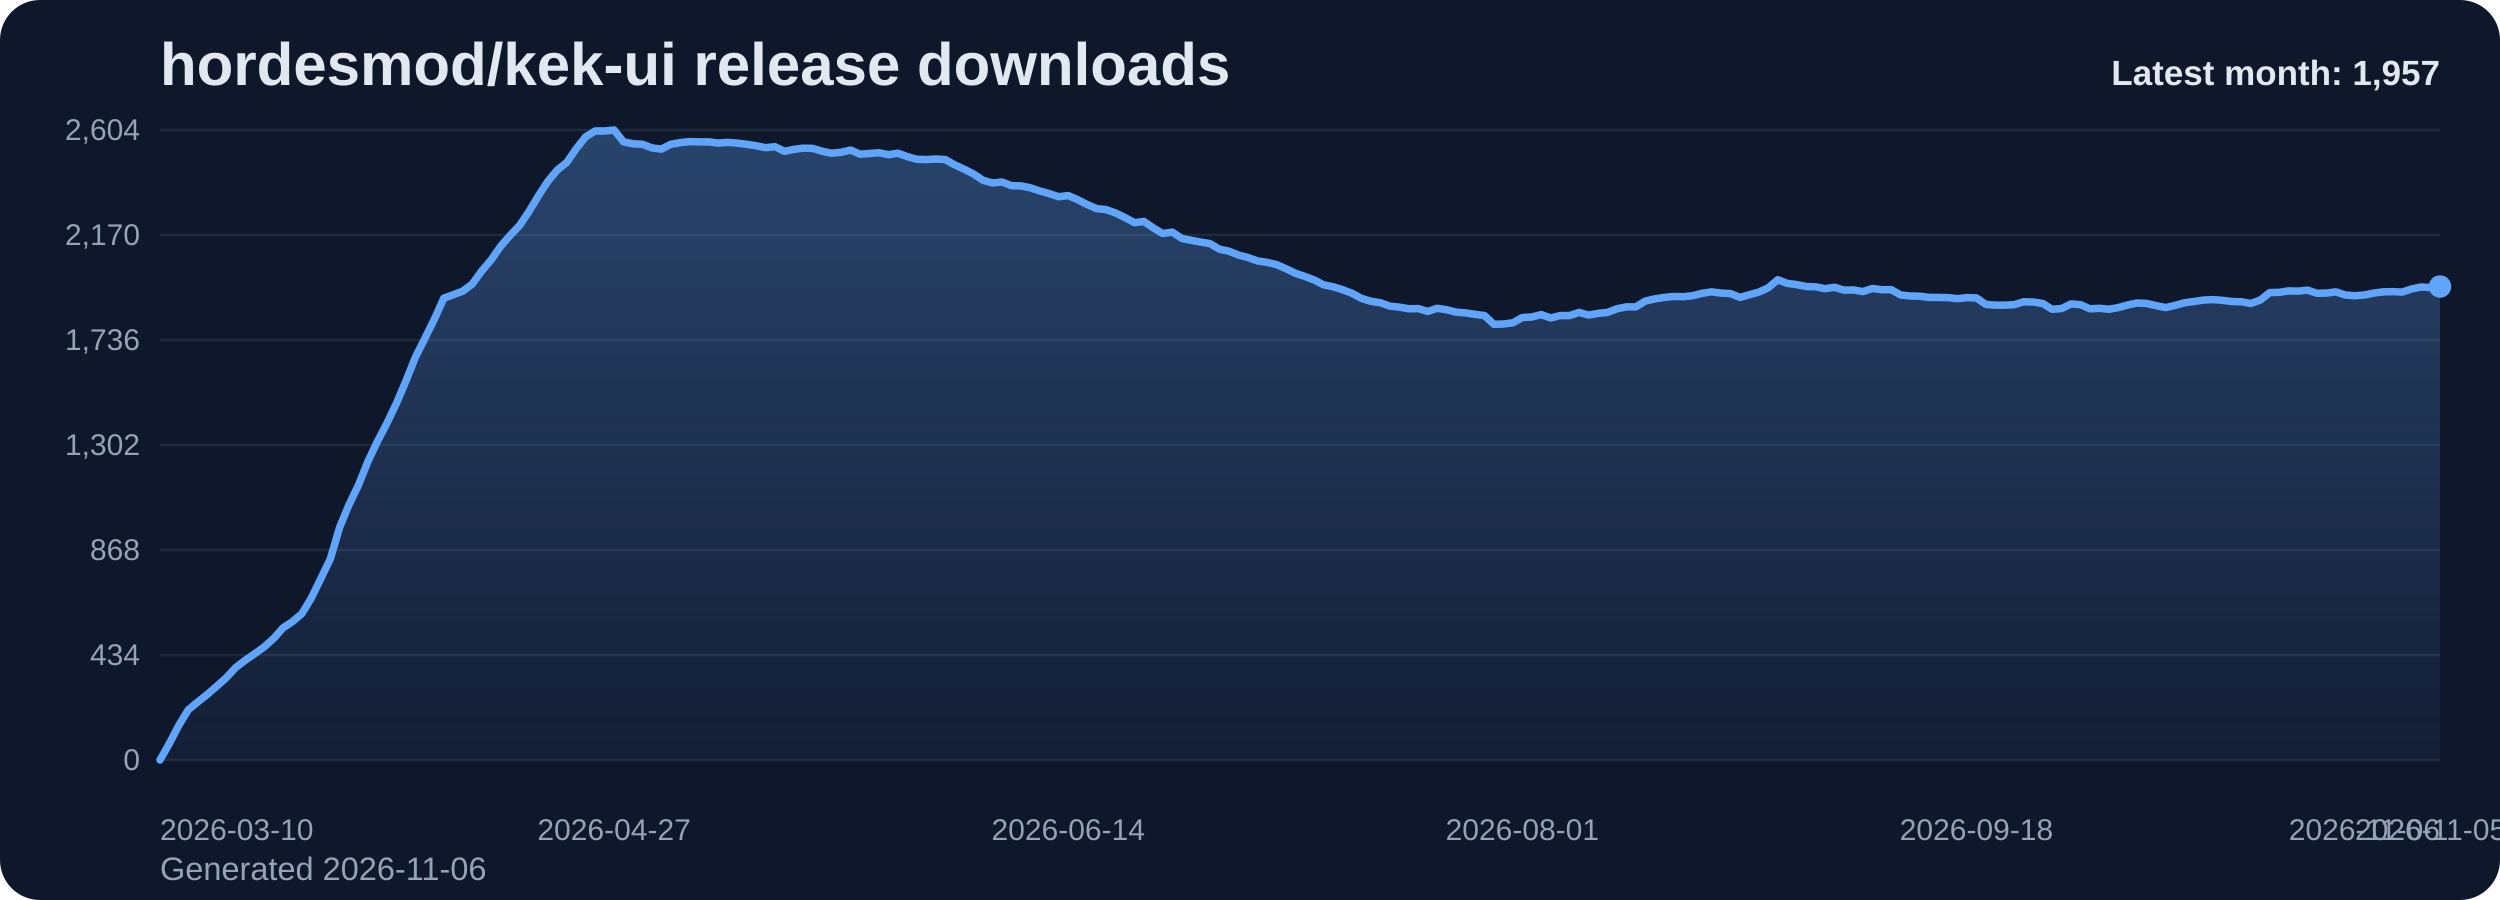
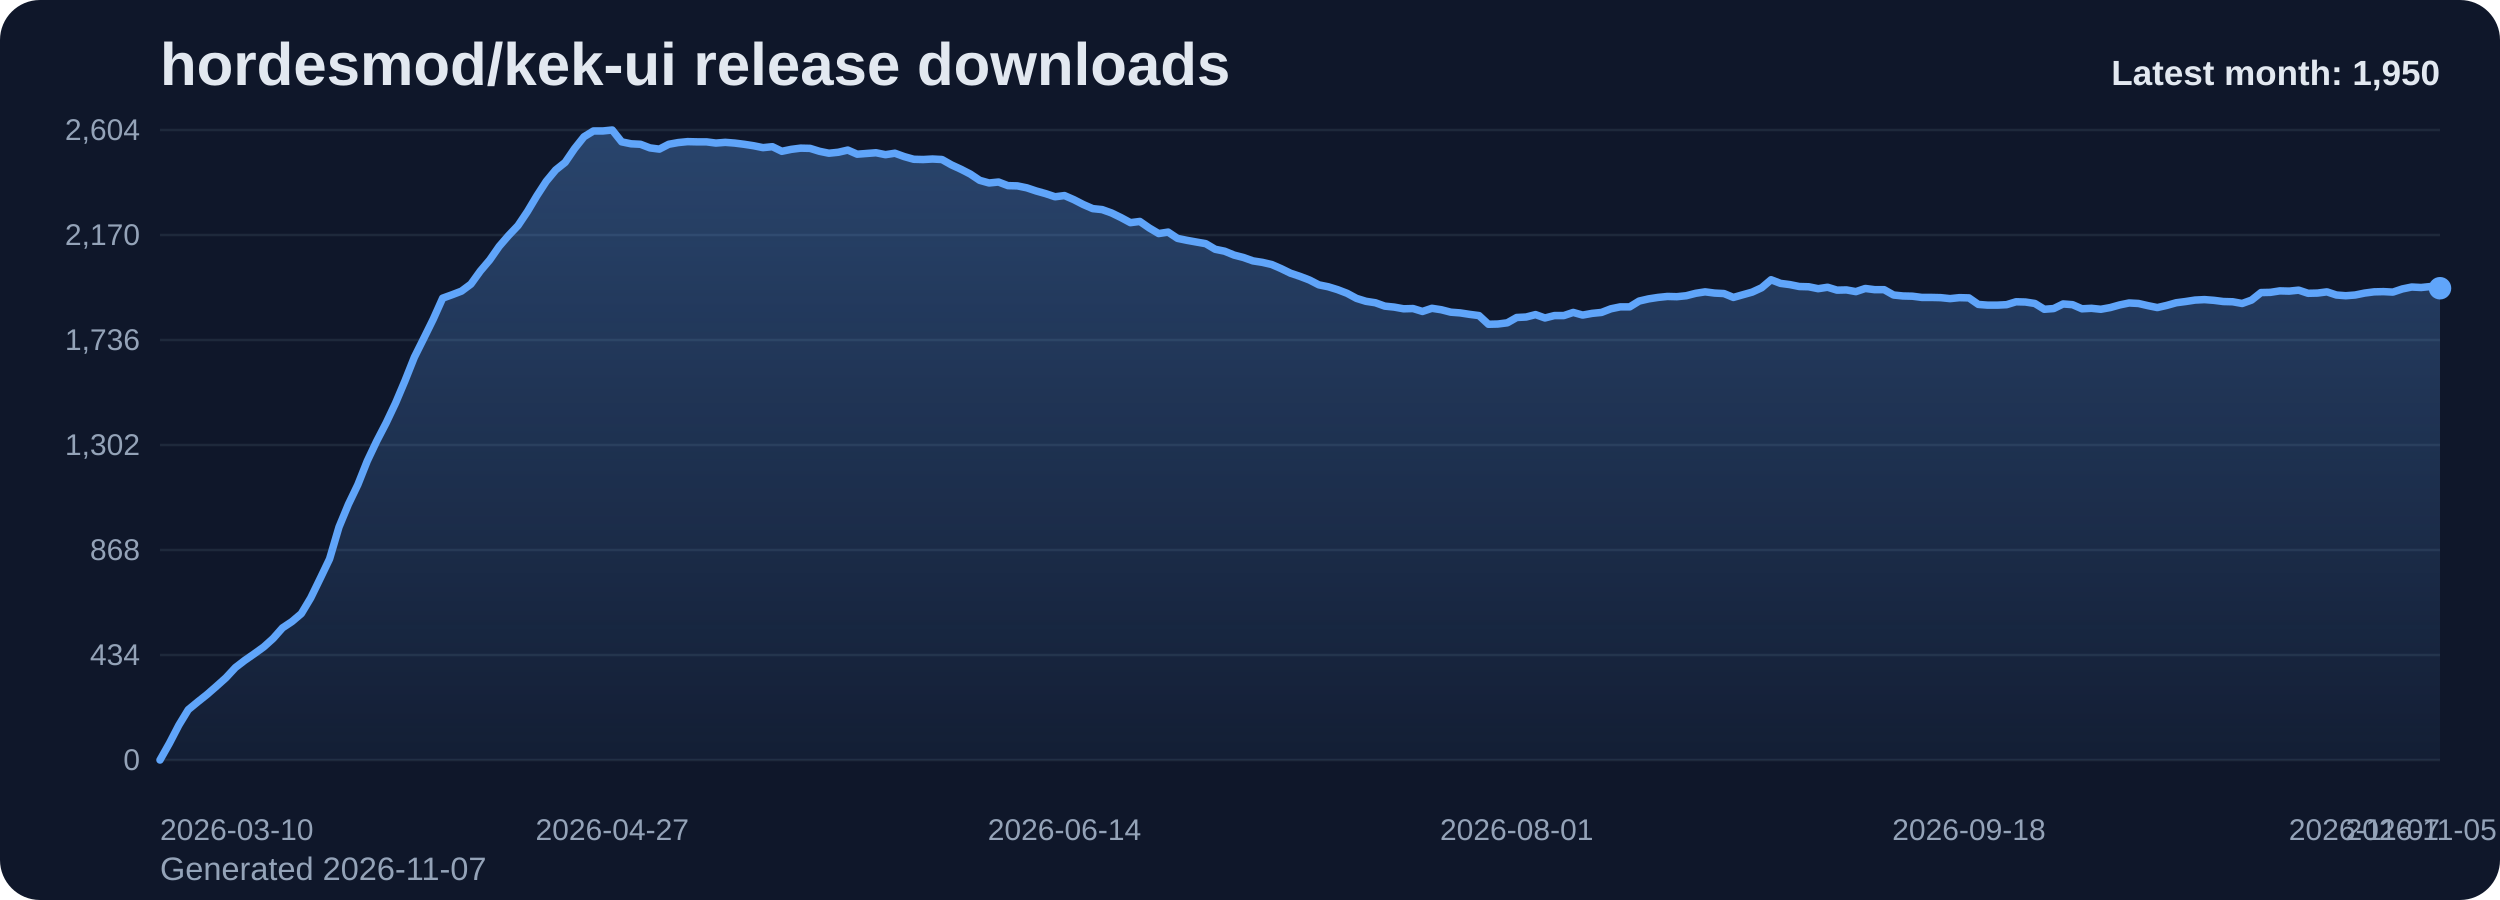
<svg xmlns="http://www.w3.org/2000/svg" viewBox="0 0 1000 360" role="img" aria-label="hordesmod/kek-ui release downloads chart">
  <defs>
    <linearGradient id="fill-monthly-slate" x1="0" y1="0" x2="0" y2="1">
      <stop offset="0%" stop-color="#60a5fa" stop-opacity="0.32" />
      <stop offset="100%" stop-color="#60a5fa" stop-opacity="0.05" />
    </linearGradient>
    <style>
      .bg { fill: #0f172a; }
      .title { font: 700 24px Arial, sans-serif; fill: #e2e8f0; }
      .sub { font: 400 13px Arial, sans-serif; fill: #94a3b8; }
      .grid { stroke: #1e293b; stroke-width: 1; }
      .axis { font: 400 12px Arial, sans-serif; fill: #94a3b8; }
      .line { fill: none; stroke: #60a5fa; stroke-width: 3; stroke-linecap: round; stroke-linejoin: round; }
      .dot { fill: #60a5fa; }
      .value { font: 600 11px Arial, sans-serif; fill: #cbd5e1; }
      .latest { font: 700 14px Arial, sans-serif; fill: #e2e8f0; }
    </style>
  </defs>
  <rect class="bg" x="0" y="0" width="1000" height="360" rx="16" />
  <text class="title" x="64" y="34">hordesmod/kek-ui release downloads</text>
-   <text class="sub" x="64" y="352">Generated 2026-11-06</text>
+   <text class="sub" x="64" y="352">Generated 2026-11-07</text>
  <line x1="64" y1="52.00" x2="976" y2="52.00" class="grid" />
  <text x="56" y="56.00" text-anchor="end" class="axis">2,604</text>
  <line x1="64" y1="94.00" x2="976" y2="94.00" class="grid" />
  <text x="56" y="98.00" text-anchor="end" class="axis">2,170</text>
  <line x1="64" y1="136.00" x2="976" y2="136.00" class="grid" />
  <text x="56" y="140.00" text-anchor="end" class="axis">1,736</text>
  <line x1="64" y1="178.00" x2="976" y2="178.00" class="grid" />
  <text x="56" y="182.00" text-anchor="end" class="axis">1,302</text>
  <line x1="64" y1="220.00" x2="976" y2="220.00" class="grid" />
  <text x="56" y="224.00" text-anchor="end" class="axis">868</text>
  <line x1="64" y1="262.00" x2="976" y2="262.00" class="grid" />
  <text x="56" y="266.00" text-anchor="end" class="axis">434</text>
  <line x1="64" y1="304.00" x2="976" y2="304.00" class="grid" />
  <text x="56" y="308.00" text-anchor="end" class="axis">0</text>
-   <path d="M 64.00 304 L 64.00 304.00 L 67.78 297.32 L 71.57 290.06 L 75.35 283.87 L 79.14 280.77 L 82.92 277.77 L 86.71 274.48 L 90.49 271.10 L 94.27 267.03 L 98.06 264.13 L 101.84 261.52 L 105.63 258.81 L 109.41 255.42 L 113.20 251.16 L 116.98 248.65 L 120.76 245.45 L 124.55 239.16 L 128.33 231.42 L 132.12 223.58 L 135.90 210.81 L 139.68 201.71 L 143.47 193.87 L 147.25 184.39 L 151.04 176.45 L 154.82 169.19 L 158.61 161.26 L 162.39 152.35 L 166.17 142.87 L 169.96 135.32 L 173.74 127.68 L 177.53 119.26 L 181.31 117.90 L 185.10 116.45 L 188.88 113.65 L 192.66 108.42 L 196.45 103.97 L 200.23 98.55 L 204.02 94.19 L 207.80 90.23 L 211.59 84.61 L 215.37 78.32 L 219.15 72.52 L 222.94 67.97 L 226.72 64.97 L 230.51 59.45 L 234.29 54.71 L 238.07 52.39 L 241.86 52.39 L 245.64 52.00 L 249.43 56.74 L 253.21 57.52 L 257.00 57.71 L 260.78 59.16 L 264.56 59.65 L 268.35 57.71 L 272.13 57.03 L 275.92 56.65 L 279.70 56.74 L 283.49 56.74 L 287.27 57.23 L 291.05 56.94 L 294.84 57.23 L 298.62 57.71 L 302.41 58.29 L 306.19 59.06 L 309.98 58.68 L 313.76 60.52 L 317.54 59.74 L 321.33 59.26 L 325.11 59.35 L 328.90 60.52 L 332.68 61.29 L 336.46 60.90 L 340.25 60.03 L 344.03 61.68 L 347.82 61.39 L 351.60 61.10 L 355.39 61.87 L 359.17 61.29 L 362.95 62.65 L 366.74 63.71 L 370.52 63.81 L 374.31 63.61 L 378.09 63.81 L 381.88 65.94 L 385.66 67.68 L 389.44 69.61 L 393.23 72.13 L 397.01 73.19 L 400.80 72.81 L 404.58 74.26 L 408.37 74.35 L 412.15 75.13 L 415.93 76.39 L 419.72 77.45 L 423.50 78.71 L 427.29 78.23 L 431.07 79.87 L 434.85 81.81 L 438.64 83.45 L 442.42 83.84 L 446.21 85.19 L 449.99 87.03 L 453.78 89.06 L 457.56 88.58 L 461.34 91.19 L 465.13 93.42 L 468.91 92.84 L 472.70 95.35 L 476.48 96.13 L 480.27 96.81 L 484.05 97.48 L 487.83 99.71 L 491.62 100.48 L 495.40 102.03 L 499.19 103.00 L 502.97 104.35 L 506.76 104.94 L 510.54 105.81 L 514.32 107.45 L 518.11 109.29 L 521.89 110.55 L 525.68 112.00 L 529.46 113.94 L 533.24 114.71 L 537.03 115.87 L 540.81 117.32 L 544.60 119.35 L 548.38 120.52 L 552.17 121.10 L 555.95 122.45 L 559.73 122.84 L 563.52 123.52 L 567.30 123.42 L 571.09 124.58 L 574.87 123.32 L 578.66 123.90 L 582.44 124.87 L 586.22 125.16 L 590.01 125.74 L 593.79 126.23 L 597.58 129.71 L 601.36 129.61 L 605.15 129.13 L 608.93 127.00 L 612.71 126.81 L 616.50 125.84 L 620.28 127.19 L 624.07 126.23 L 627.85 126.23 L 631.63 124.97 L 635.42 126.03 L 639.20 125.35 L 642.99 124.97 L 646.77 123.52 L 650.56 122.74 L 654.34 122.74 L 658.12 120.42 L 661.91 119.55 L 665.69 118.97 L 669.48 118.58 L 673.26 118.68 L 677.05 118.29 L 680.83 117.32 L 684.61 116.74 L 688.40 117.23 L 692.18 117.42 L 695.97 118.97 L 699.75 117.90 L 703.54 116.84 L 707.32 115.10 L 711.10 111.90 L 714.89 113.35 L 718.67 113.84 L 722.46 114.61 L 726.24 114.71 L 730.02 115.48 L 733.81 114.90 L 737.59 116.06 L 741.38 115.97 L 745.16 116.65 L 748.95 115.39 L 752.73 115.87 L 756.51 115.87 L 760.30 118.00 L 764.08 118.39 L 767.87 118.48 L 771.65 118.97 L 775.44 118.97 L 779.22 119.06 L 783.00 119.45 L 786.79 119.06 L 790.57 119.16 L 794.36 121.77 L 798.14 122.06 L 801.93 122.06 L 805.71 121.87 L 809.49 120.71 L 813.28 120.81 L 817.06 121.39 L 820.85 123.71 L 824.63 123.42 L 828.41 121.58 L 832.20 121.87 L 835.98 123.52 L 839.77 123.32 L 843.55 123.71 L 847.34 123.03 L 851.12 121.97 L 854.90 121.19 L 858.69 121.39 L 862.47 122.26 L 866.26 123.03 L 870.04 122.16 L 873.83 121.10 L 877.61 120.61 L 881.39 120.03 L 885.18 119.84 L 888.96 120.13 L 892.75 120.61 L 896.53 120.71 L 900.32 121.39 L 904.10 120.03 L 907.88 117.03 L 911.67 116.94 L 915.45 116.35 L 919.24 116.45 L 923.02 116.06 L 926.80 117.32 L 930.59 117.23 L 934.37 116.74 L 938.16 118.00 L 941.94 118.29 L 945.73 118.00 L 949.51 117.23 L 953.29 116.74 L 957.08 116.65 L 960.86 116.84 L 964.65 115.58 L 968.43 114.81 L 972.22 115.00 L 976.00 114.61 L 976.00 304 Z" fill="url(#fill-monthly-slate)" />
-   <polyline class="line" points="64.00,304.00 67.78,297.32 71.57,290.06 75.35,283.87 79.14,280.77 82.92,277.77 86.71,274.48 90.49,271.10 94.27,267.03 98.06,264.13 101.84,261.52 105.63,258.81 109.41,255.42 113.20,251.16 116.98,248.65 120.76,245.45 124.55,239.16 128.33,231.42 132.12,223.58 135.90,210.81 139.68,201.71 143.47,193.87 147.25,184.39 151.04,176.45 154.82,169.19 158.61,161.26 162.39,152.35 166.17,142.87 169.96,135.32 173.74,127.68 177.53,119.26 181.31,117.90 185.10,116.45 188.88,113.65 192.66,108.42 196.45,103.97 200.23,98.55 204.02,94.19 207.80,90.23 211.59,84.61 215.37,78.32 219.15,72.52 222.94,67.97 226.72,64.97 230.51,59.45 234.29,54.71 238.07,52.39 241.86,52.39 245.64,52.00 249.43,56.74 253.21,57.52 257.00,57.71 260.78,59.16 264.56,59.65 268.35,57.71 272.13,57.03 275.92,56.65 279.70,56.74 283.49,56.74 287.27,57.23 291.05,56.94 294.84,57.23 298.62,57.71 302.41,58.29 306.19,59.06 309.98,58.68 313.76,60.52 317.54,59.74 321.33,59.26 325.11,59.35 328.90,60.52 332.68,61.29 336.46,60.90 340.25,60.03 344.03,61.68 347.82,61.39 351.60,61.10 355.39,61.87 359.17,61.29 362.95,62.65 366.74,63.71 370.52,63.81 374.31,63.61 378.09,63.81 381.88,65.94 385.66,67.68 389.44,69.61 393.23,72.13 397.01,73.19 400.80,72.81 404.58,74.26 408.37,74.35 412.15,75.13 415.93,76.39 419.72,77.45 423.50,78.71 427.29,78.23 431.07,79.87 434.85,81.81 438.64,83.45 442.42,83.84 446.21,85.19 449.99,87.03 453.78,89.06 457.56,88.58 461.34,91.19 465.13,93.42 468.91,92.84 472.70,95.35 476.48,96.13 480.27,96.81 484.05,97.48 487.83,99.71 491.62,100.48 495.40,102.03 499.19,103.00 502.97,104.35 506.76,104.94 510.54,105.81 514.32,107.45 518.11,109.29 521.89,110.55 525.68,112.00 529.46,113.94 533.24,114.71 537.03,115.87 540.81,117.32 544.60,119.35 548.38,120.52 552.17,121.10 555.95,122.45 559.73,122.84 563.52,123.52 567.30,123.42 571.09,124.58 574.87,123.32 578.66,123.90 582.44,124.87 586.22,125.16 590.01,125.74 593.79,126.23 597.58,129.71 601.36,129.61 605.15,129.13 608.93,127.00 612.71,126.81 616.50,125.84 620.28,127.19 624.07,126.23 627.85,126.23 631.63,124.97 635.42,126.03 639.20,125.35 642.99,124.97 646.77,123.52 650.56,122.74 654.34,122.74 658.12,120.42 661.91,119.55 665.69,118.97 669.48,118.58 673.26,118.68 677.05,118.29 680.83,117.32 684.61,116.74 688.40,117.23 692.18,117.42 695.97,118.97 699.75,117.90 703.54,116.84 707.32,115.10 711.10,111.90 714.89,113.35 718.67,113.84 722.46,114.61 726.24,114.71 730.02,115.48 733.81,114.90 737.59,116.06 741.38,115.97 745.16,116.65 748.95,115.39 752.73,115.87 756.51,115.87 760.30,118.00 764.08,118.39 767.87,118.48 771.65,118.97 775.44,118.97 779.22,119.06 783.00,119.45 786.79,119.06 790.57,119.16 794.36,121.77 798.14,122.06 801.93,122.06 805.71,121.87 809.49,120.71 813.28,120.81 817.06,121.39 820.85,123.71 824.63,123.42 828.41,121.58 832.20,121.87 835.98,123.52 839.77,123.32 843.55,123.71 847.34,123.03 851.12,121.97 854.90,121.19 858.69,121.39 862.47,122.26 866.26,123.03 870.04,122.16 873.83,121.10 877.61,120.61 881.39,120.03 885.18,119.84 888.96,120.13 892.75,120.61 896.53,120.71 900.32,121.39 904.10,120.03 907.88,117.03 911.67,116.94 915.45,116.35 919.24,116.45 923.02,116.06 926.80,117.32 930.59,117.23 934.37,116.74 938.16,118.00 941.94,118.29 945.73,118.00 949.51,117.23 953.29,116.74 957.08,116.65 960.86,116.84 964.65,115.58 968.43,114.81 972.22,115.00 976.00,114.61" />
-   <circle class="dot" cx="976.00" cy="114.61" r="4.5" />
+   <path d="M 64.00 304 L 64.00 304.00 L 67.77 297.32 L 71.54 290.06 L 75.31 283.87 L 79.07 280.77 L 82.84 277.77 L 86.61 274.48 L 90.38 271.10 L 94.15 267.03 L 97.92 264.13 L 101.69 261.52 L 105.45 258.81 L 109.22 255.42 L 112.99 251.16 L 116.76 248.65 L 120.53 245.45 L 124.30 239.16 L 128.07 231.42 L 131.83 223.58 L 135.60 210.81 L 139.37 201.71 L 143.14 193.87 L 146.91 184.39 L 150.68 176.45 L 154.45 169.19 L 158.21 161.26 L 161.98 152.35 L 165.75 142.87 L 169.52 135.32 L 173.29 127.68 L 177.06 119.26 L 180.83 117.90 L 184.60 116.45 L 188.36 113.65 L 192.13 108.42 L 195.90 103.97 L 199.67 98.55 L 203.44 94.19 L 207.21 90.23 L 210.98 84.61 L 214.74 78.32 L 218.51 72.52 L 222.28 67.97 L 226.05 64.97 L 229.82 59.45 L 233.59 54.71 L 237.36 52.39 L 241.12 52.39 L 244.89 52.00 L 248.66 56.74 L 252.43 57.52 L 256.20 57.71 L 259.97 59.16 L 263.74 59.65 L 267.50 57.71 L 271.27 57.03 L 275.04 56.65 L 278.81 56.74 L 282.58 56.74 L 286.35 57.23 L 290.12 56.94 L 293.88 57.23 L 297.65 57.71 L 301.42 58.29 L 305.19 59.06 L 308.96 58.68 L 312.73 60.52 L 316.50 59.74 L 320.26 59.26 L 324.03 59.35 L 327.80 60.52 L 331.57 61.29 L 335.34 60.90 L 339.11 60.03 L 342.88 61.68 L 346.64 61.39 L 350.41 61.10 L 354.18 61.87 L 357.95 61.29 L 361.72 62.65 L 365.49 63.71 L 369.26 63.81 L 373.02 63.61 L 376.79 63.81 L 380.56 65.94 L 384.33 67.68 L 388.10 69.61 L 391.87 72.13 L 395.64 73.19 L 399.40 72.81 L 403.17 74.26 L 406.94 74.35 L 410.71 75.13 L 414.48 76.39 L 418.25 77.45 L 422.02 78.71 L 425.79 78.23 L 429.55 79.87 L 433.32 81.81 L 437.09 83.45 L 440.86 83.84 L 444.63 85.19 L 448.40 87.03 L 452.17 89.06 L 455.93 88.58 L 459.70 91.19 L 463.47 93.42 L 467.24 92.84 L 471.01 95.35 L 474.78 96.13 L 478.55 96.81 L 482.31 97.48 L 486.08 99.71 L 489.85 100.48 L 493.62 102.03 L 497.39 103.00 L 501.16 104.35 L 504.93 104.94 L 508.69 105.81 L 512.46 107.45 L 516.23 109.29 L 520.00 110.55 L 523.77 112.00 L 527.54 113.94 L 531.31 114.71 L 535.07 115.87 L 538.84 117.32 L 542.61 119.35 L 546.38 120.52 L 550.15 121.10 L 553.92 122.45 L 557.69 122.84 L 561.45 123.52 L 565.22 123.42 L 568.99 124.58 L 572.76 123.32 L 576.53 123.90 L 580.30 124.87 L 584.07 125.16 L 587.83 125.74 L 591.60 126.23 L 595.37 129.71 L 599.14 129.61 L 602.91 129.13 L 606.68 127.00 L 610.45 126.81 L 614.21 125.84 L 617.98 127.19 L 621.75 126.23 L 625.52 126.23 L 629.29 124.97 L 633.06 126.03 L 636.83 125.35 L 640.60 124.97 L 644.36 123.52 L 648.13 122.74 L 651.90 122.74 L 655.67 120.42 L 659.44 119.55 L 663.21 118.97 L 666.98 118.58 L 670.74 118.68 L 674.51 118.29 L 678.28 117.32 L 682.05 116.74 L 685.82 117.23 L 689.59 117.42 L 693.36 118.97 L 697.12 117.90 L 700.89 116.84 L 704.66 115.10 L 708.43 111.90 L 712.20 113.35 L 715.97 113.84 L 719.74 114.61 L 723.50 114.71 L 727.27 115.48 L 731.04 114.90 L 734.81 116.06 L 738.58 115.97 L 742.35 116.65 L 746.12 115.39 L 749.88 115.87 L 753.65 115.87 L 757.42 118.00 L 761.19 118.39 L 764.96 118.48 L 768.73 118.97 L 772.50 118.97 L 776.26 119.06 L 780.03 119.45 L 783.80 119.06 L 787.57 119.16 L 791.34 121.77 L 795.11 122.06 L 798.88 122.06 L 802.64 121.87 L 806.41 120.71 L 810.18 120.81 L 813.95 121.39 L 817.72 123.71 L 821.49 123.42 L 825.26 121.58 L 829.02 121.87 L 832.79 123.52 L 836.56 123.32 L 840.33 123.71 L 844.10 123.03 L 847.87 121.97 L 851.64 121.19 L 855.40 121.39 L 859.17 122.26 L 862.94 123.03 L 866.71 122.16 L 870.48 121.10 L 874.25 120.61 L 878.02 120.03 L 881.79 119.84 L 885.55 120.13 L 889.32 120.61 L 893.09 120.71 L 896.86 121.39 L 900.63 120.03 L 904.40 117.03 L 908.17 116.94 L 911.93 116.35 L 915.70 116.45 L 919.47 116.06 L 923.24 117.32 L 927.01 117.23 L 930.78 116.74 L 934.55 118.00 L 938.31 118.29 L 942.08 118.00 L 945.85 117.23 L 949.62 116.74 L 953.39 116.65 L 957.16 116.84 L 960.93 115.58 L 964.69 114.81 L 968.46 115.00 L 972.23 114.61 L 976.00 115.29 L 976.00 304 Z" fill="url(#fill-monthly-slate)" />
+   <polyline class="line" points="64.00,304.00 67.77,297.32 71.54,290.06 75.31,283.87 79.07,280.77 82.84,277.77 86.61,274.48 90.38,271.10 94.15,267.03 97.92,264.13 101.69,261.52 105.45,258.81 109.22,255.42 112.99,251.16 116.76,248.65 120.53,245.45 124.30,239.16 128.07,231.42 131.83,223.58 135.60,210.81 139.37,201.71 143.14,193.87 146.91,184.39 150.68,176.45 154.45,169.19 158.21,161.26 161.98,152.35 165.75,142.87 169.52,135.32 173.29,127.68 177.06,119.26 180.83,117.90 184.60,116.45 188.36,113.65 192.13,108.42 195.90,103.97 199.67,98.55 203.44,94.19 207.21,90.23 210.98,84.61 214.74,78.32 218.51,72.52 222.28,67.97 226.05,64.97 229.82,59.45 233.59,54.71 237.36,52.39 241.12,52.39 244.89,52.00 248.66,56.74 252.43,57.52 256.20,57.71 259.97,59.16 263.74,59.65 267.50,57.71 271.27,57.03 275.04,56.65 278.81,56.74 282.58,56.74 286.35,57.23 290.12,56.94 293.88,57.23 297.65,57.71 301.42,58.29 305.19,59.06 308.96,58.68 312.73,60.52 316.50,59.74 320.26,59.26 324.03,59.35 327.80,60.52 331.57,61.29 335.34,60.90 339.11,60.03 342.88,61.68 346.64,61.39 350.41,61.10 354.18,61.87 357.95,61.29 361.72,62.65 365.49,63.71 369.26,63.81 373.02,63.61 376.79,63.81 380.56,65.94 384.33,67.68 388.10,69.61 391.87,72.13 395.64,73.19 399.40,72.81 403.17,74.26 406.94,74.35 410.71,75.13 414.48,76.39 418.25,77.45 422.02,78.71 425.79,78.23 429.55,79.87 433.32,81.81 437.09,83.45 440.86,83.84 444.63,85.19 448.40,87.03 452.17,89.06 455.93,88.58 459.70,91.19 463.47,93.42 467.24,92.84 471.01,95.35 474.78,96.13 478.55,96.81 482.31,97.48 486.08,99.71 489.85,100.48 493.62,102.03 497.39,103.00 501.16,104.35 504.93,104.94 508.69,105.81 512.46,107.45 516.23,109.29 520.00,110.55 523.77,112.00 527.54,113.94 531.31,114.71 535.07,115.87 538.84,117.32 542.61,119.35 546.38,120.52 550.15,121.10 553.92,122.45 557.69,122.84 561.45,123.52 565.22,123.42 568.99,124.58 572.76,123.32 576.53,123.90 580.30,124.87 584.07,125.16 587.83,125.74 591.60,126.23 595.37,129.71 599.14,129.61 602.91,129.13 606.68,127.00 610.45,126.81 614.21,125.84 617.98,127.19 621.75,126.23 625.52,126.23 629.29,124.97 633.06,126.03 636.83,125.35 640.60,124.97 644.36,123.52 648.13,122.74 651.90,122.74 655.67,120.42 659.44,119.55 663.21,118.97 666.98,118.58 670.74,118.68 674.51,118.29 678.28,117.32 682.05,116.74 685.82,117.23 689.59,117.42 693.36,118.97 697.12,117.90 700.89,116.84 704.66,115.10 708.43,111.90 712.20,113.35 715.97,113.84 719.74,114.61 723.50,114.71 727.27,115.48 731.04,114.90 734.81,116.06 738.58,115.97 742.35,116.65 746.12,115.39 749.88,115.87 753.65,115.87 757.42,118.00 761.19,118.39 764.96,118.48 768.73,118.97 772.50,118.97 776.26,119.06 780.03,119.45 783.80,119.06 787.57,119.16 791.34,121.77 795.11,122.06 798.88,122.06 802.64,121.87 806.41,120.71 810.18,120.81 813.95,121.39 817.72,123.71 821.49,123.42 825.26,121.58 829.02,121.87 832.79,123.52 836.56,123.32 840.33,123.71 844.10,123.03 847.87,121.97 851.64,121.19 855.40,121.39 859.17,122.26 862.94,123.03 866.71,122.16 870.48,121.10 874.25,120.61 878.02,120.03 881.79,119.84 885.55,120.13 889.32,120.61 893.09,120.71 896.86,121.39 900.63,120.03 904.40,117.03 908.17,116.94 911.93,116.35 915.70,116.45 919.47,116.06 923.24,117.32 927.01,117.23 930.78,116.74 934.55,118.00 938.31,118.29 942.08,118.00 945.85,117.23 949.62,116.74 953.39,116.65 957.16,116.84 960.93,115.58 964.69,114.81 968.46,115.00 972.23,114.61 976.00,115.29" />
+   <circle class="dot" cx="976.00" cy="115.29" r="4.5" />
  <text class="axis" x="64.00" y="336" text-anchor="start">2026-03-10</text>
-   <text class="axis" x="245.64" y="336" text-anchor="middle">2026-04-27</text>
-   <text class="axis" x="427.29" y="336" text-anchor="middle">2026-06-14</text>
-   <text class="axis" x="608.93" y="336" text-anchor="middle">2026-08-01</text>
-   <text class="axis" x="790.57" y="336" text-anchor="middle">2026-09-18</text>
-   <text class="axis" x="972.22" y="336" text-anchor="middle">2026-11-05</text>
-   <text class="axis" x="976.00" y="336" text-anchor="end">2026-11-06</text>
-   <text class="latest" x="976" y="34" text-anchor="end">Latest month: 1,957</text>
+   <text class="axis" x="244.89" y="336" text-anchor="middle">2026-04-27</text>
+   <text class="axis" x="425.79" y="336" text-anchor="middle">2026-06-14</text>
+   <text class="axis" x="606.68" y="336" text-anchor="middle">2026-08-01</text>
+   <text class="axis" x="787.57" y="336" text-anchor="middle">2026-09-18</text>
+   <text class="axis" x="968.46" y="336" text-anchor="middle">2026-11-05</text>
+   <text class="axis" x="976.00" y="336" text-anchor="end">2026-11-07</text>
+   <text class="latest" x="976" y="34" text-anchor="end">Latest month: 1,950</text>
</svg>
